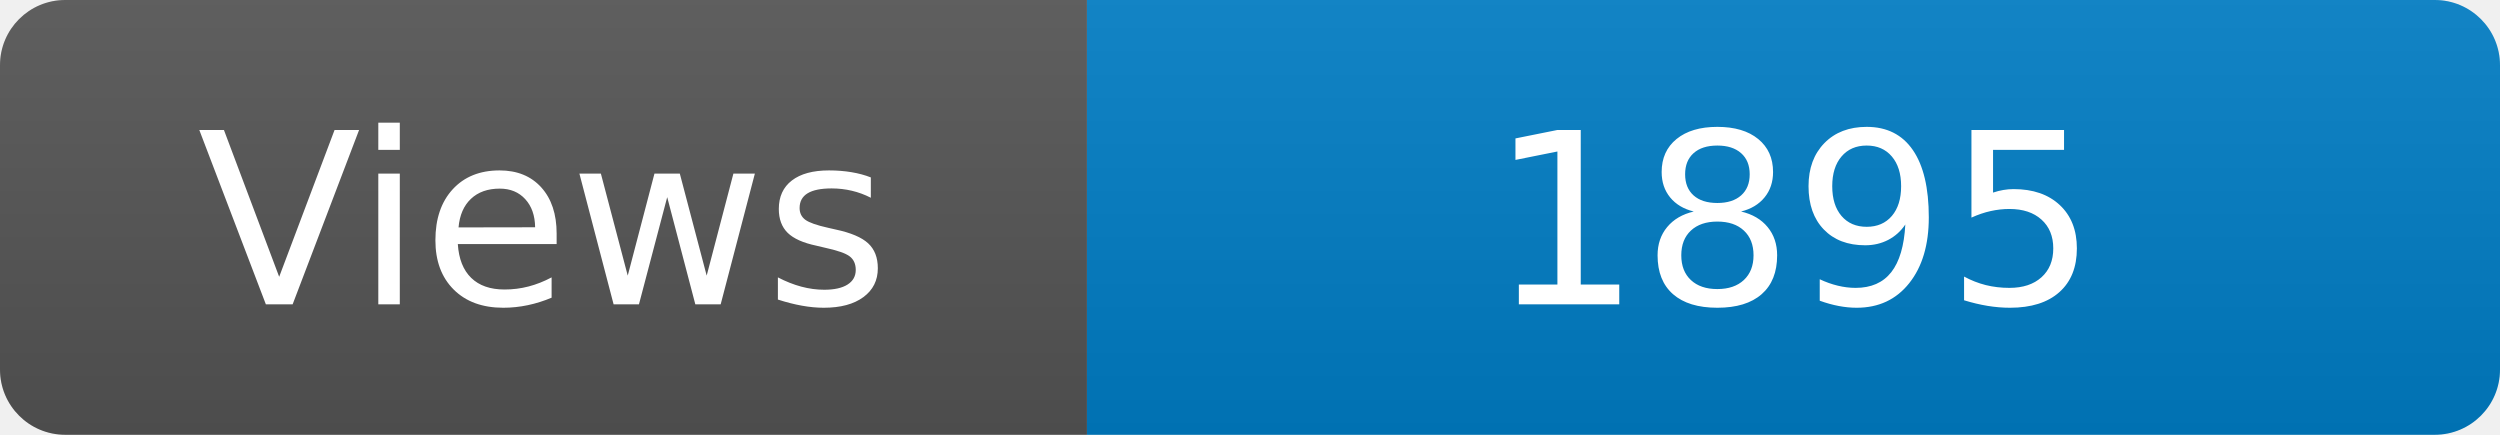
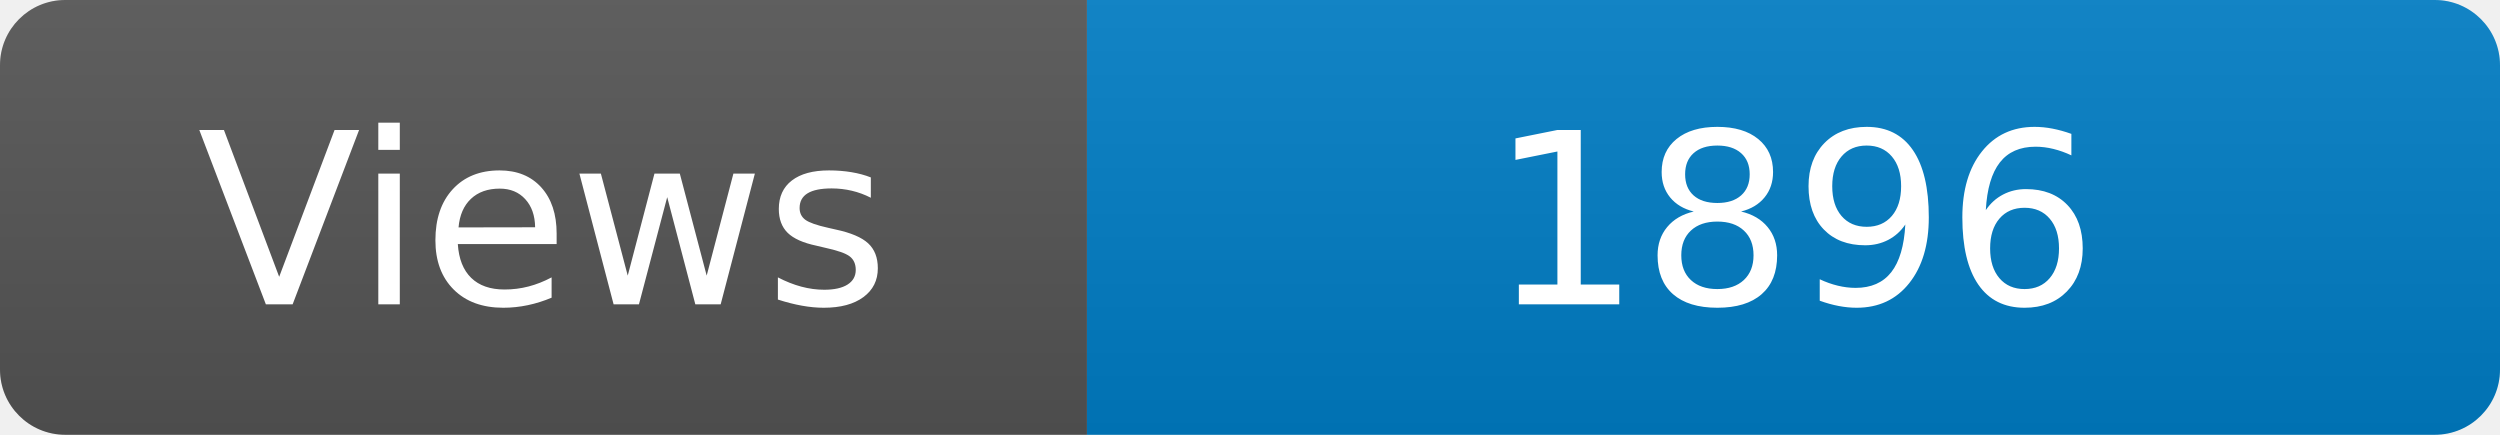
<svg xmlns="http://www.w3.org/2000/svg" width="115" height="20" role="img" aria-label="Maintained?: yes">
  <linearGradient id="s" x2="0" y2="100%">
    <stop offset="0" stop-color="#bbb" stop-opacity=".1" />
    <stop offset="1" stop-opacity=".1" />
  </linearGradient>
  <clipPath id="r">
    <rect width="115" height="20" rx="3" fill="#fff" />
  </clipPath>
  <g clip-path="url(#r)">
    <rect width="50" height="20" fill="#555" />
    <rect x="50" width="160" height="20" fill="#007ec6" />
    <rect width="115" height="20" fill="url(#s)" />
  </g>
  <g fill="#fff" text-anchor="middle" font-family="Verdana,Geneva,DejaVu Sans,sans-serif" font-size="110">
    <text x="250" y="140" transform="scale(.1)" fill="#fff">Views</text>
-     <text x="825" y="140" transform="scale(.1)" fill="#fff">1895</text>
+     <text x="825" y="140" transform="scale(.1)" fill="#fff">1896</text>
  </g>
</svg>
